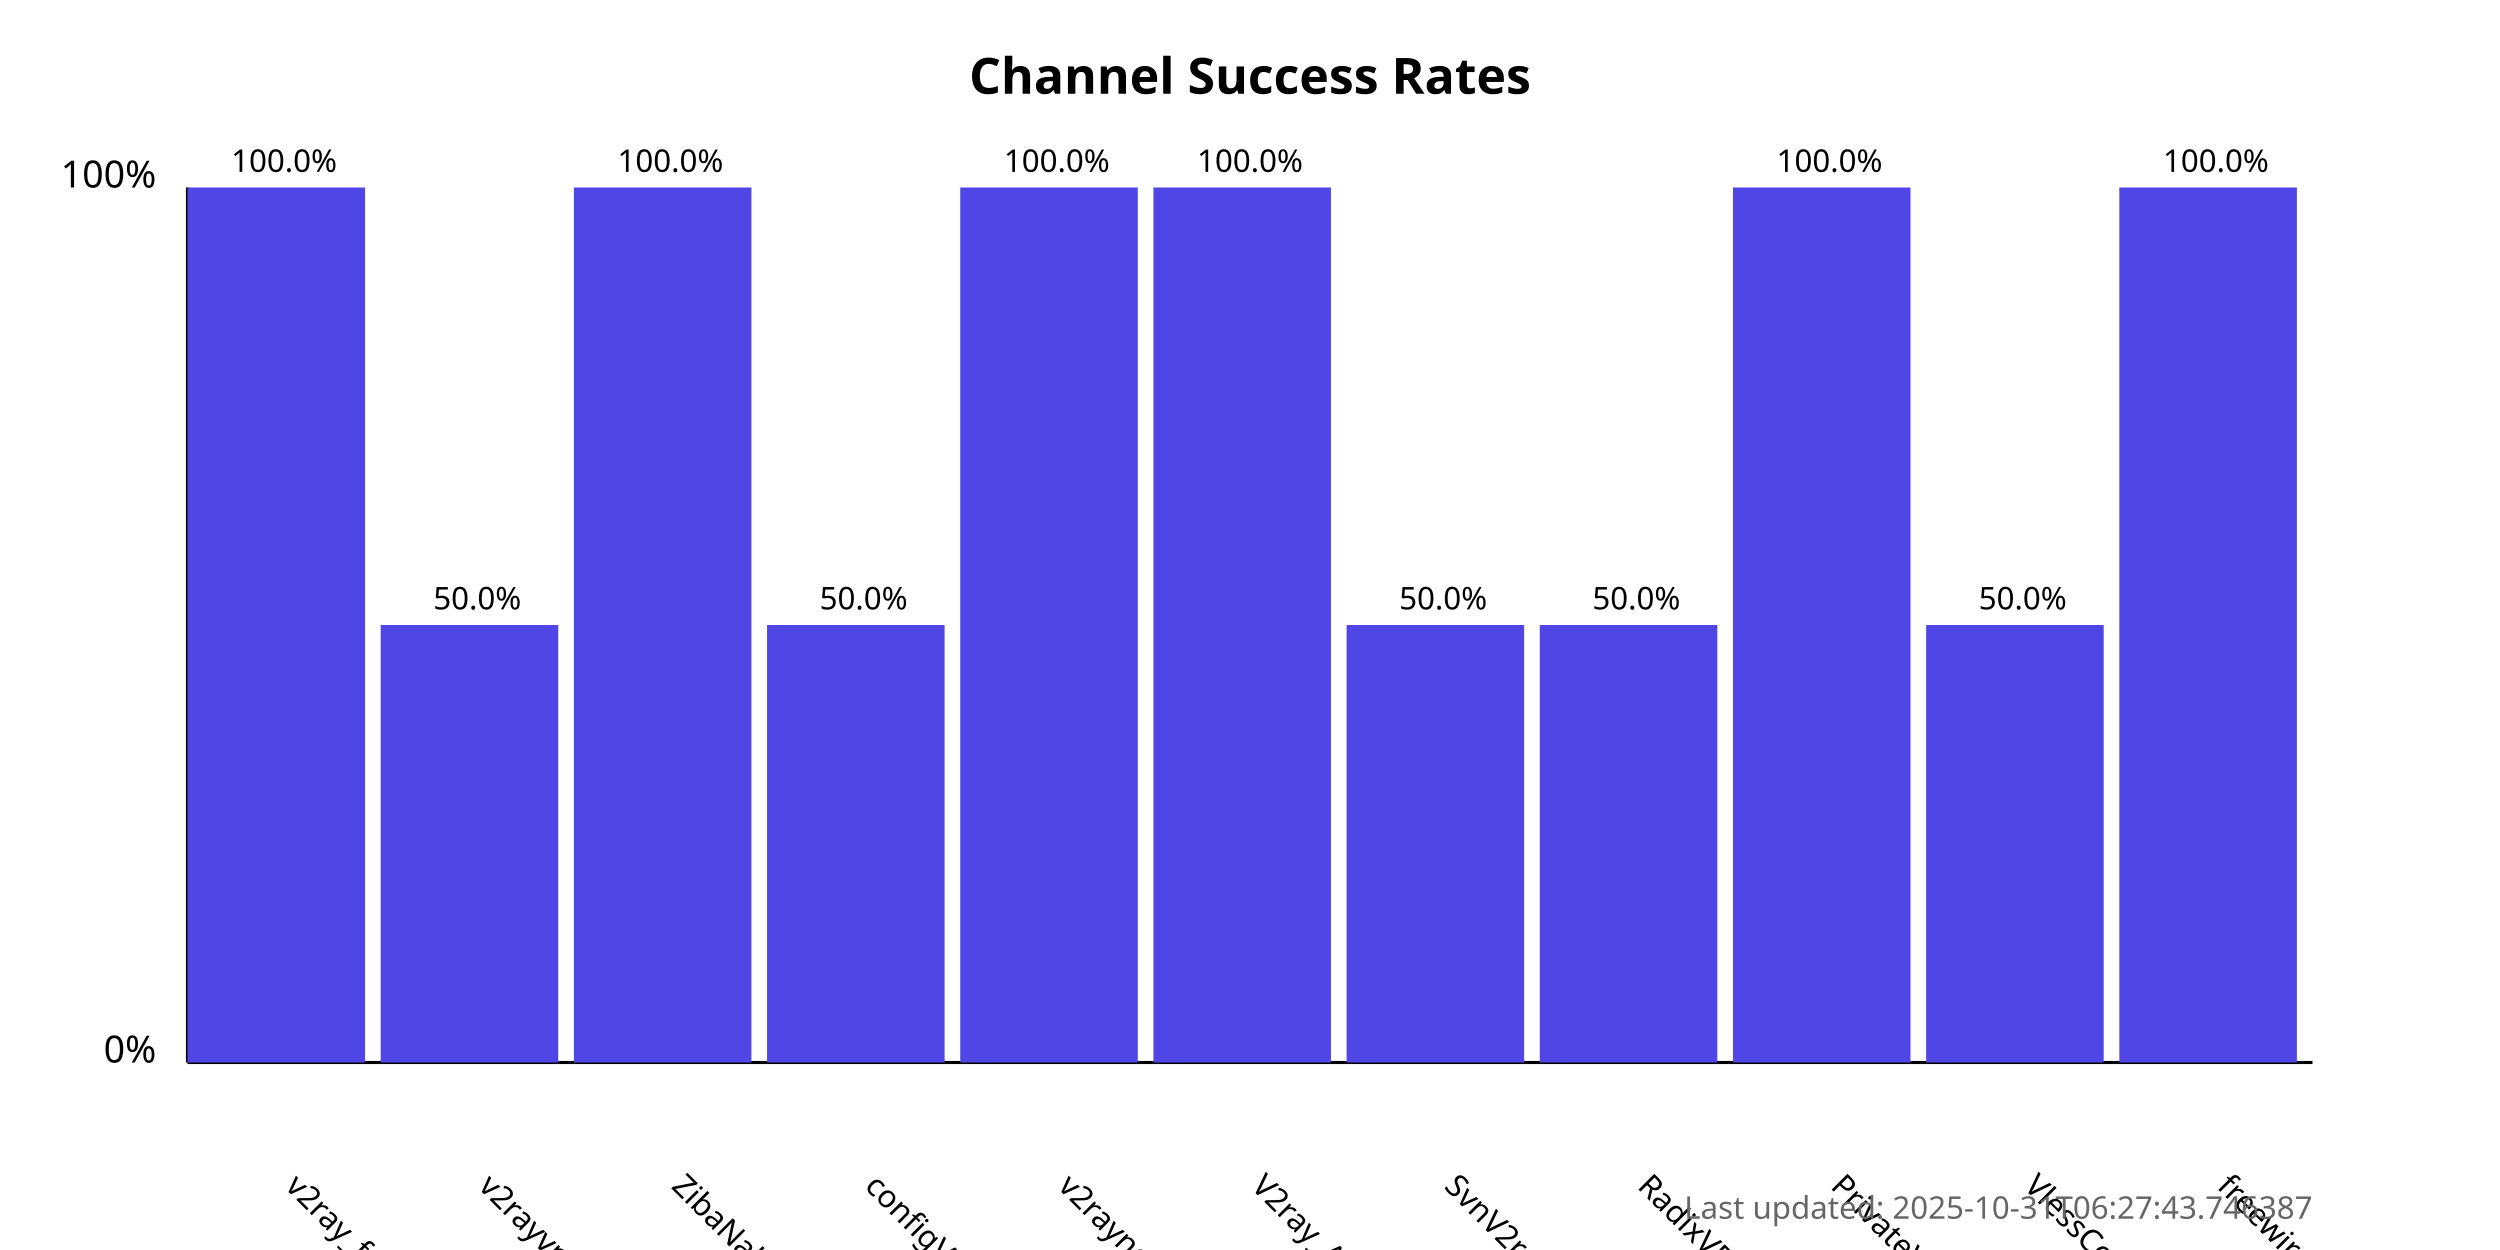
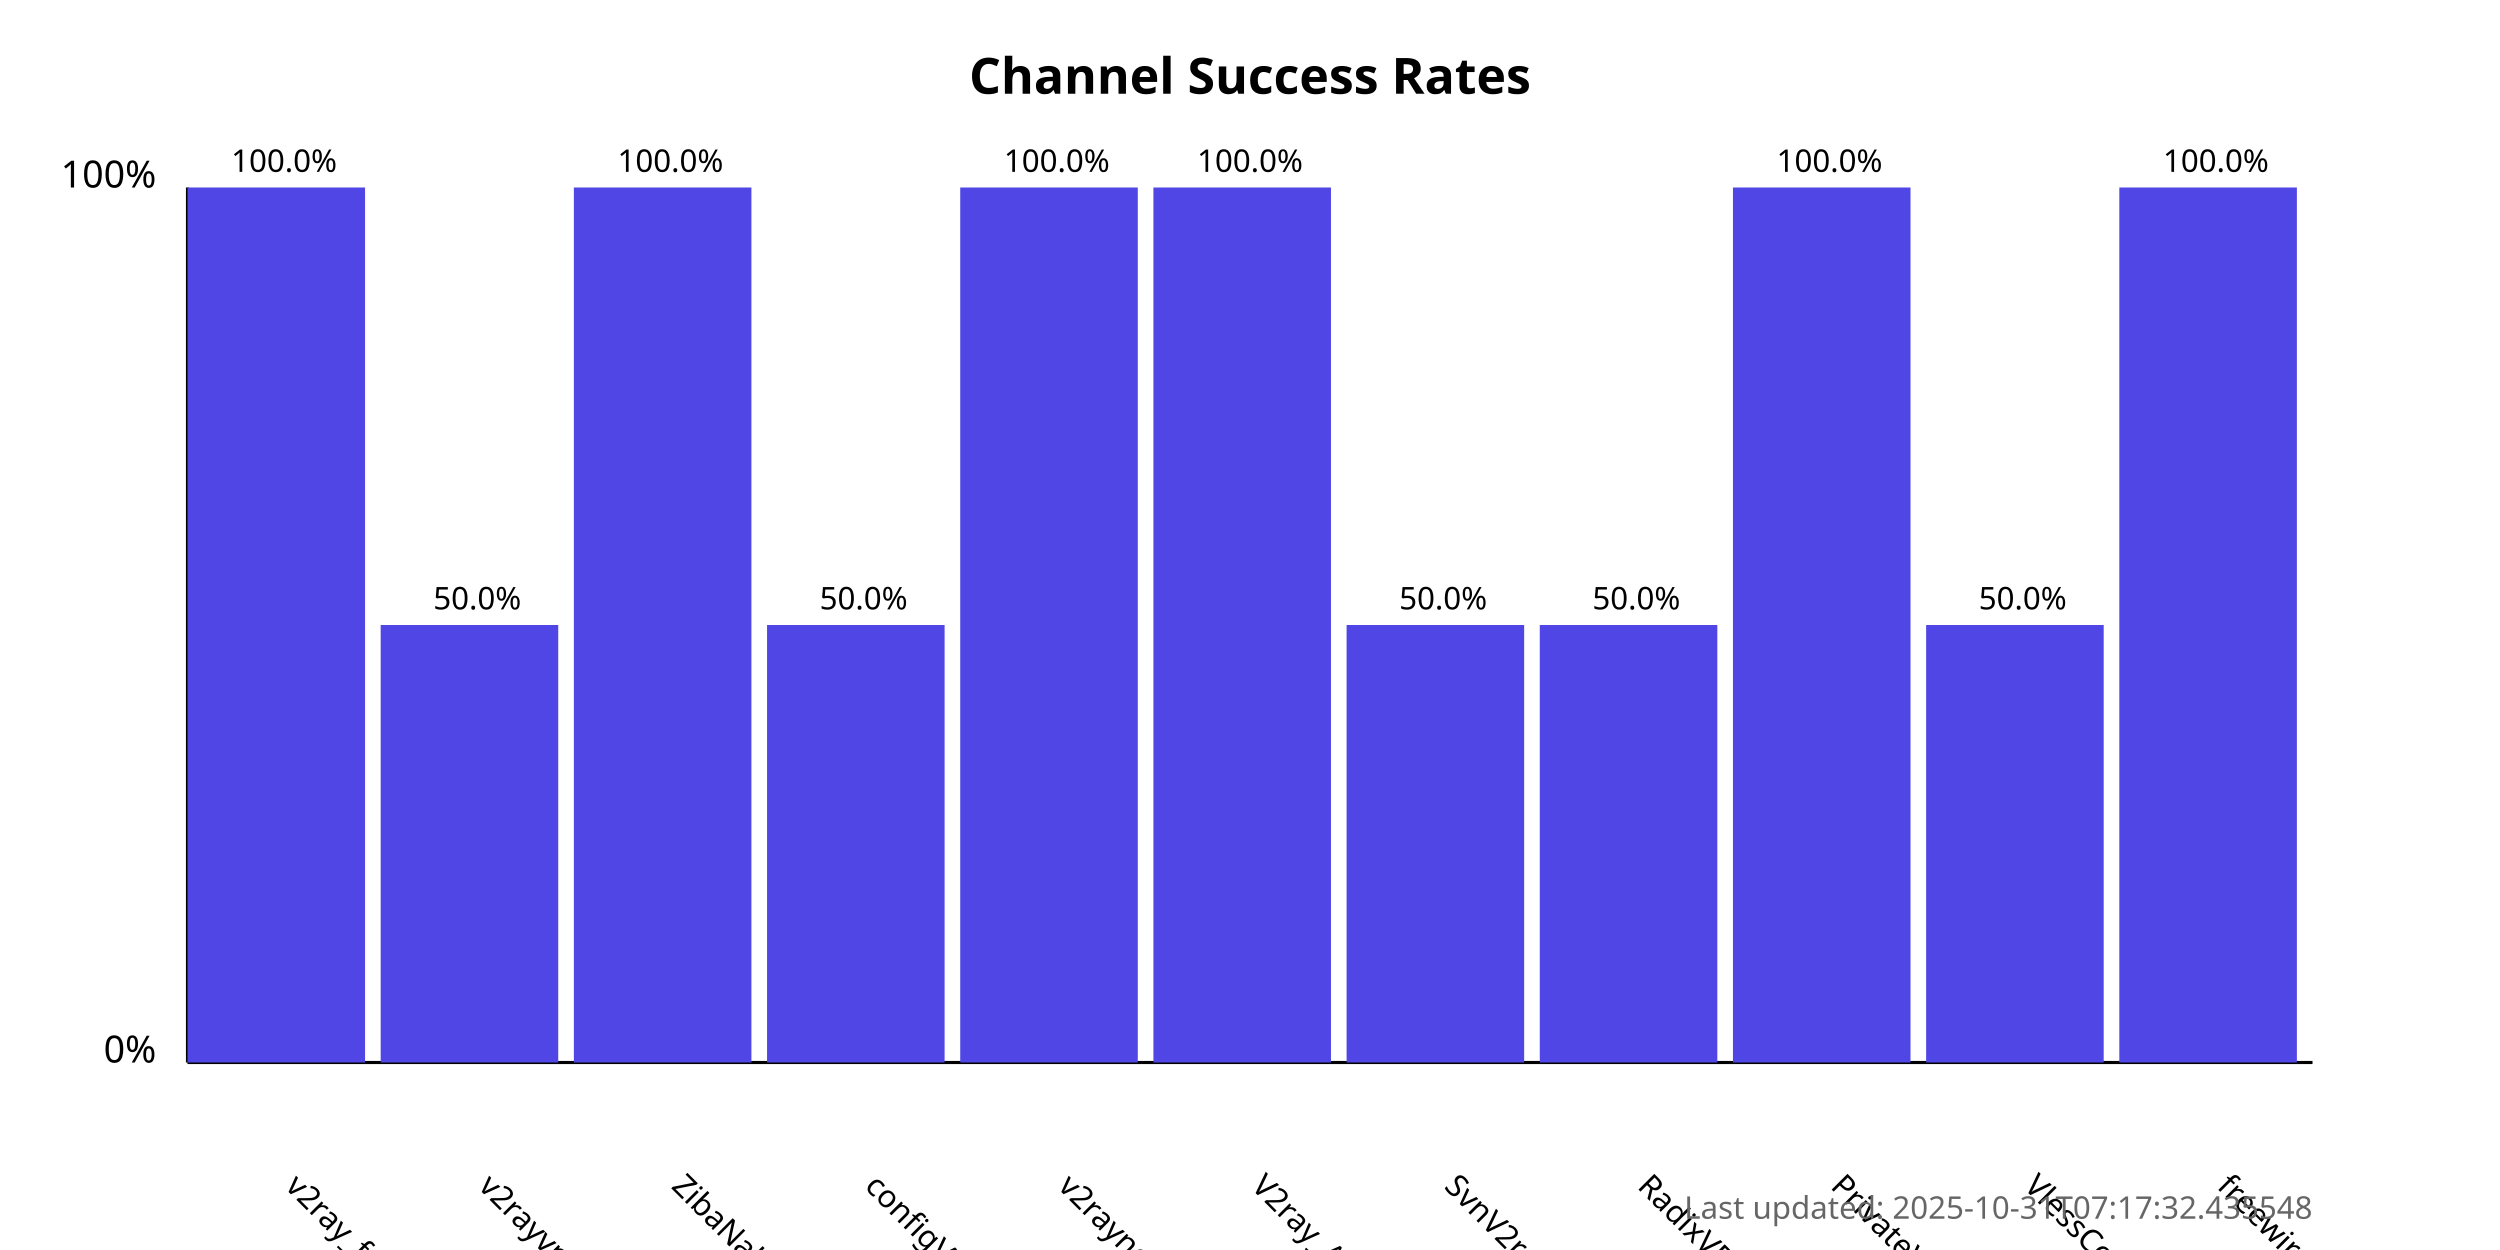
<svg xmlns="http://www.w3.org/2000/svg" width="800" height="400">
  <style>
            .chart-title { font: bold 16px sans-serif; }
            .axis-label { font: 12px sans-serif; }
            .tick-label { font: 10px sans-serif; }
            .bar { fill: #4f46e5; }
            .bar:hover { fill: #6366f1; }
            .timestamp { font: 10px sans-serif; fill: #666; }
        </style>
  <text x="400.0" y="30" text-anchor="middle" class="chart-title">
            Channel Success Rates
        </text>
  <line x1="60" y1="340" x2="60" y2="60" stroke="black" stroke-width="1" />
  <line x1="60" y1="340" x2="740" y2="340" stroke="black" stroke-width="1" />
  <text x="50" y="340" text-anchor="end" class="axis-label">0%</text>
  <text x="50" y="60" text-anchor="end" class="axis-label">100%</text>
  <g>
    <rect x="60" y="60.0" width="56.818" height="280.0" class="bar" />
    <text x="90.909" y="380" transform="rotate(45, 90.90909, 380)" text-anchor="start" class="tick-label">
                v2ray_free_conf
            </text>
    <text x="90.909" y="55.0" text-anchor="middle" class="tick-label">
                100.0%
            </text>
  </g>
  <g>
    <rect x="121.818" y="200.0" width="56.818" height="140.0" class="bar" />
    <text x="152.727" y="380" transform="rotate(45, 152.7273, 380)" text-anchor="start" class="tick-label">
                v2rayvpno
            </text>
    <text x="152.727" y="195.0" text-anchor="middle" class="tick-label">
                50.0%
            </text>
  </g>
  <g>
    <rect x="183.636" y="60.0" width="56.818" height="280.0" class="bar" />
    <text x="214.545" y="380" transform="rotate(45, 214.5455, 380)" text-anchor="start" class="tick-label">
                ZibaNabz
            </text>
    <text x="214.545" y="55.0" text-anchor="middle" class="tick-label">
                100.0%
            </text>
  </g>
  <g>
    <rect x="245.455" y="200.0" width="56.818" height="140.0" class="bar" />
    <text x="276.364" y="380" transform="rotate(45, 276.3636, 380)" text-anchor="start" class="tick-label">
                configV2rayForFree
            </text>
    <text x="276.364" y="195.0" text-anchor="middle" class="tick-label">
                50.0%
            </text>
  </g>
  <g>
    <rect x="307.273" y="60.0" width="56.818" height="280.0" class="bar" />
    <text x="338.182" y="380" transform="rotate(45, 338.1818, 380)" text-anchor="start" class="tick-label">
                v2rayngvpn
            </text>
    <text x="338.182" y="55.0" text-anchor="middle" class="tick-label">
                100.0%
            </text>
  </g>
  <g>
    <rect x="369.091" y="60.0" width="56.818" height="280.0" class="bar" />
    <text x="400.0" y="380" transform="rotate(45, 400.0, 380)" text-anchor="start" class="tick-label">
                V2ray_Alpha
            </text>
    <text x="400.0" y="55.0" text-anchor="middle" class="tick-label">
                100.0%
            </text>
  </g>
  <g>
    <rect x="430.909" y="200.0" width="56.818" height="140.0" class="bar" />
    <text x="461.818" y="380" transform="rotate(45, 461.8182, 380)" text-anchor="start" class="tick-label">
                SvnV2ray
            </text>
    <text x="461.818" y="195.0" text-anchor="middle" class="tick-label">
                50.0%
            </text>
  </g>
  <g>
    <rect x="492.727" y="200.0" width="56.818" height="140.0" class="bar" />
    <text x="523.636" y="380" transform="rotate(45, 523.6364, 380)" text-anchor="start" class="tick-label">
                RadixVPN
            </text>
    <text x="523.636" y="195.0" text-anchor="middle" class="tick-label">
                50.0%
            </text>
  </g>
  <g>
    <rect x="554.545" y="60.0" width="56.818" height="280.0" class="bar" />
    <text x="585.455" y="380" transform="rotate(45, 585.4545, 380)" text-anchor="start" class="tick-label">
                PrivateVPNs
            </text>
    <text x="585.455" y="55.0" text-anchor="middle" class="tick-label">
                100.0%
            </text>
  </g>
  <g>
    <rect x="616.364" y="200.0" width="56.818" height="140.0" class="bar" />
    <text x="647.273" y="380" transform="rotate(45, 647.2727, 380)" text-anchor="start" class="tick-label">
                VlessConfig
            </text>
    <text x="647.273" y="195.0" text-anchor="middle" class="tick-label">
                50.0%
            </text>
  </g>
  <g>
    <rect x="678.182" y="60.0" width="56.818" height="280.0" class="bar" />
    <text x="709.091" y="380" transform="rotate(45, 709.0909, 380)" text-anchor="start" class="tick-label">
                freewireguard
            </text>
    <text x="709.091" y="55.0" text-anchor="middle" class="tick-label">
                100.0%
            </text>
  </g>
  <text x="740" y="390" text-anchor="end" class="timestamp">
-             Last updated: 2025-10-31T06:27:43.746387
+             Last updated: 2025-10-31T07:17:32.435548
        </text>
</svg>
